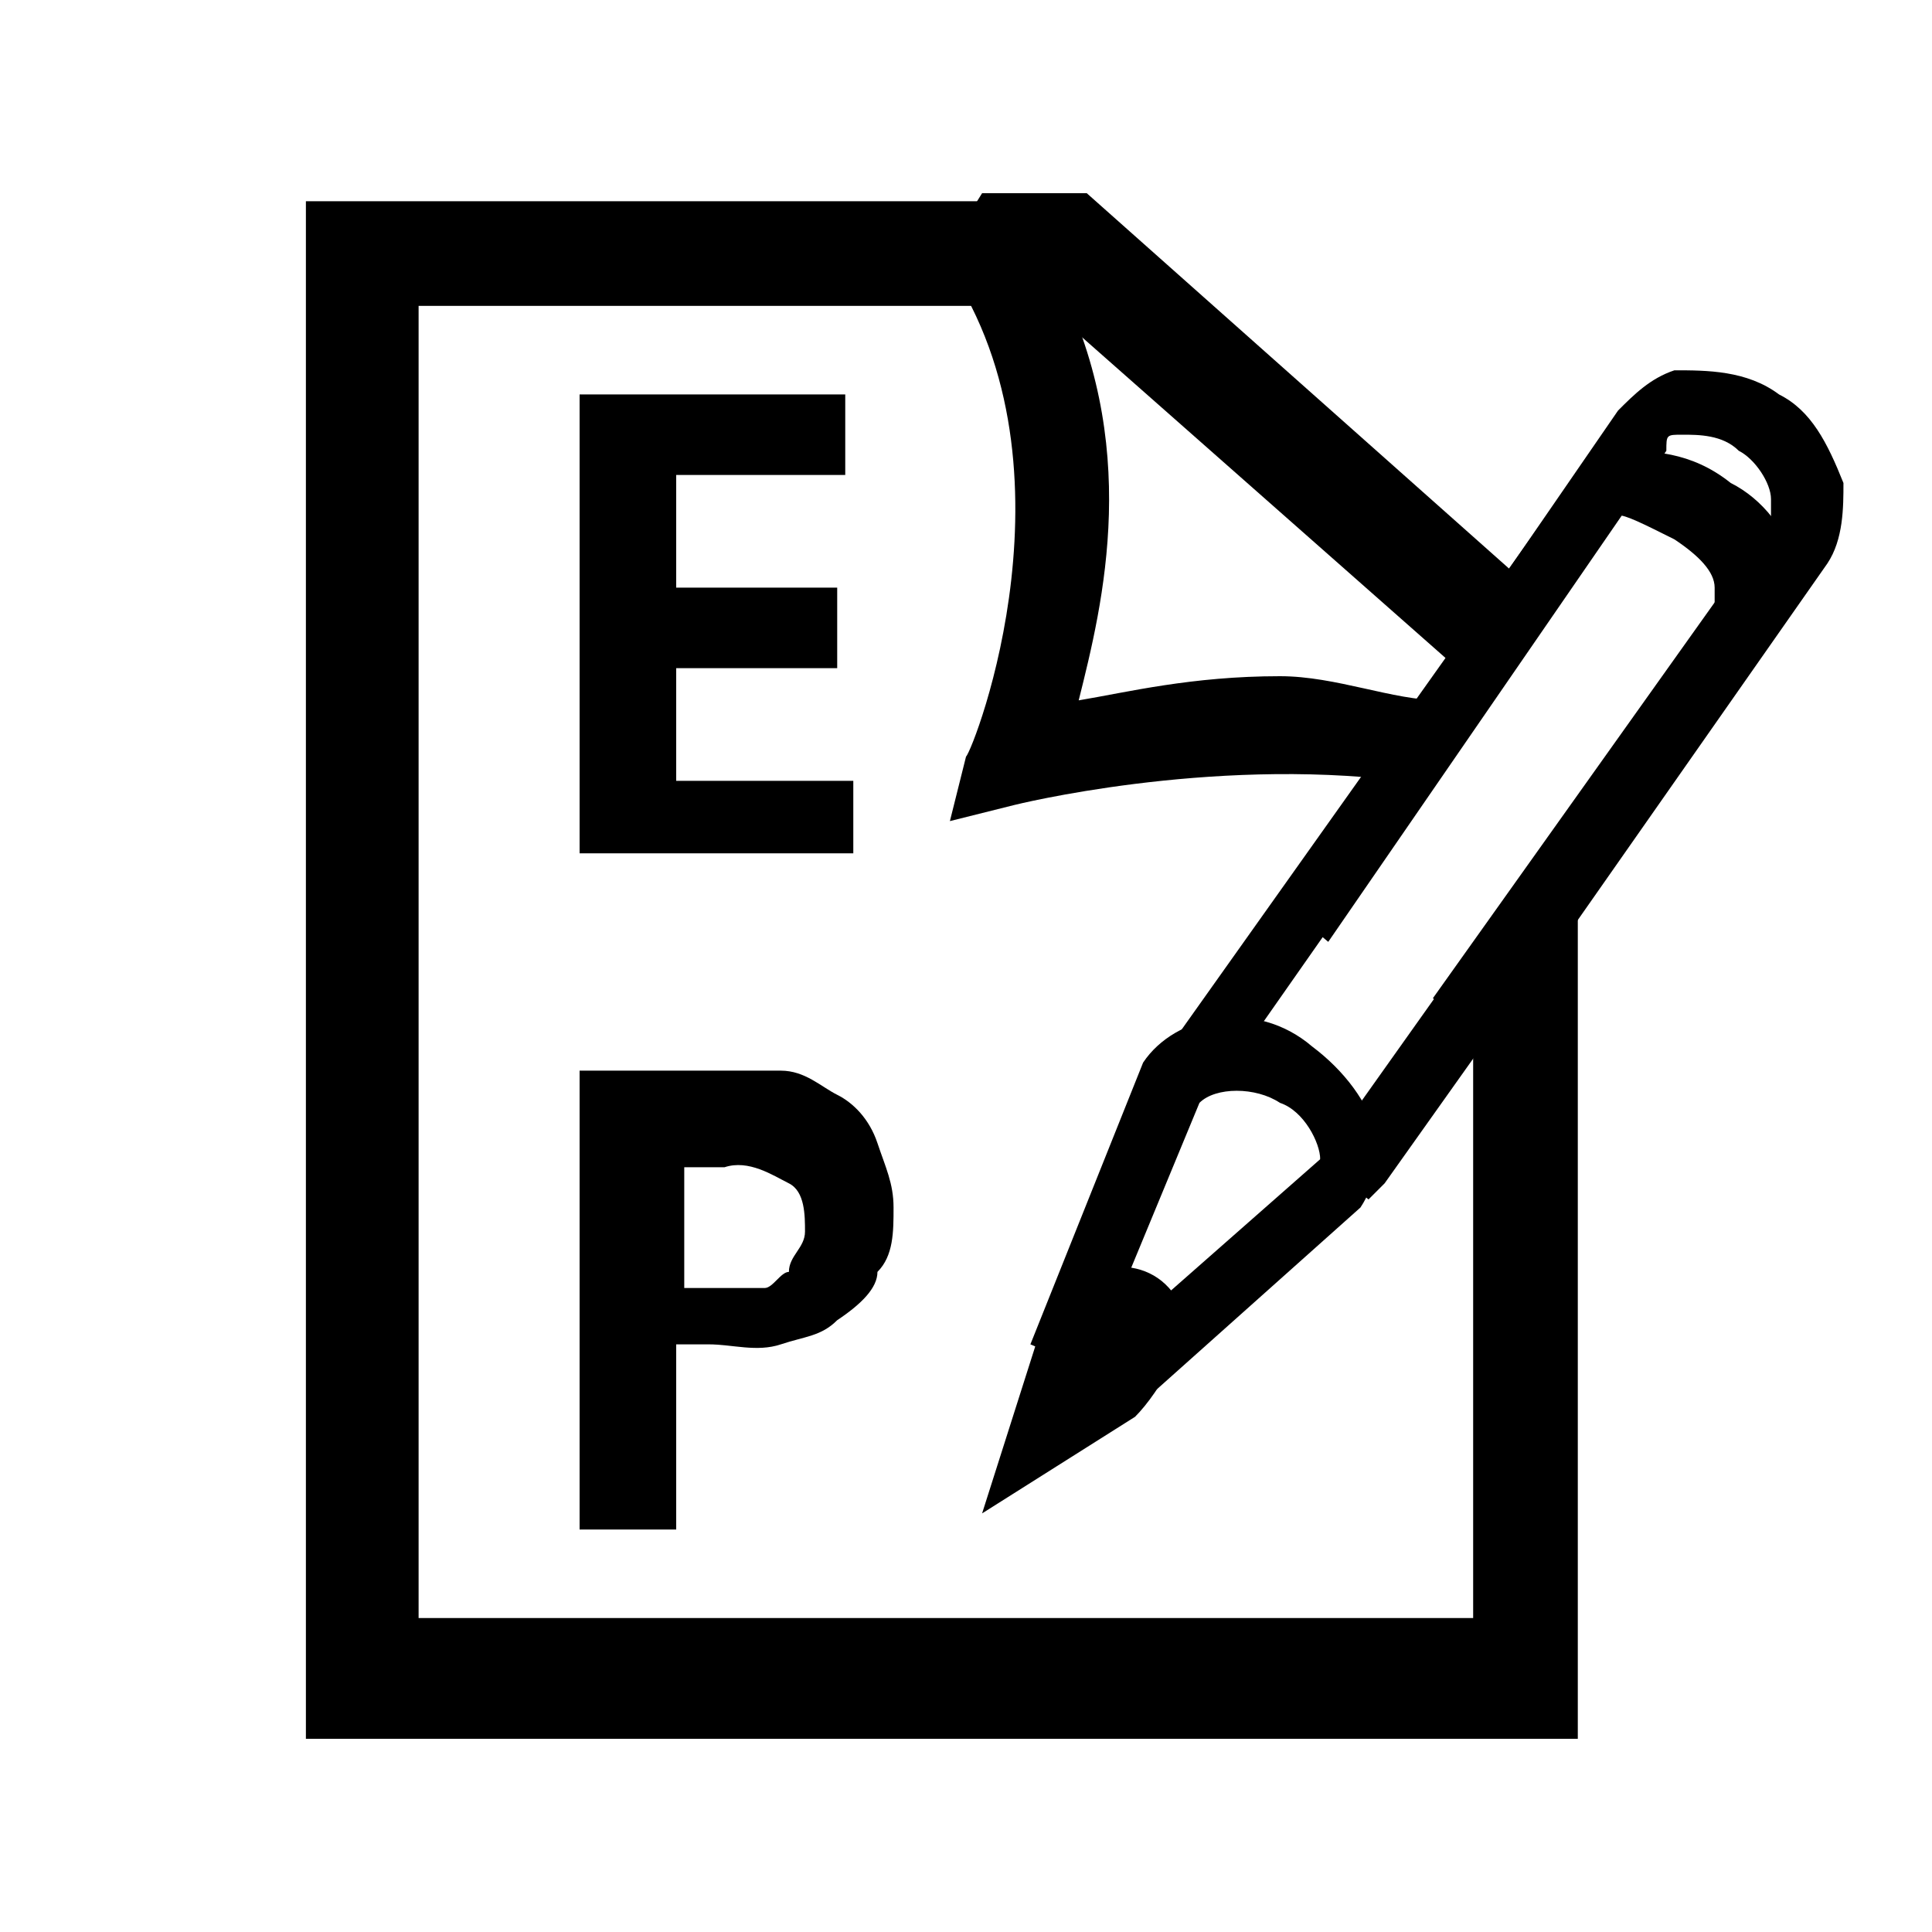
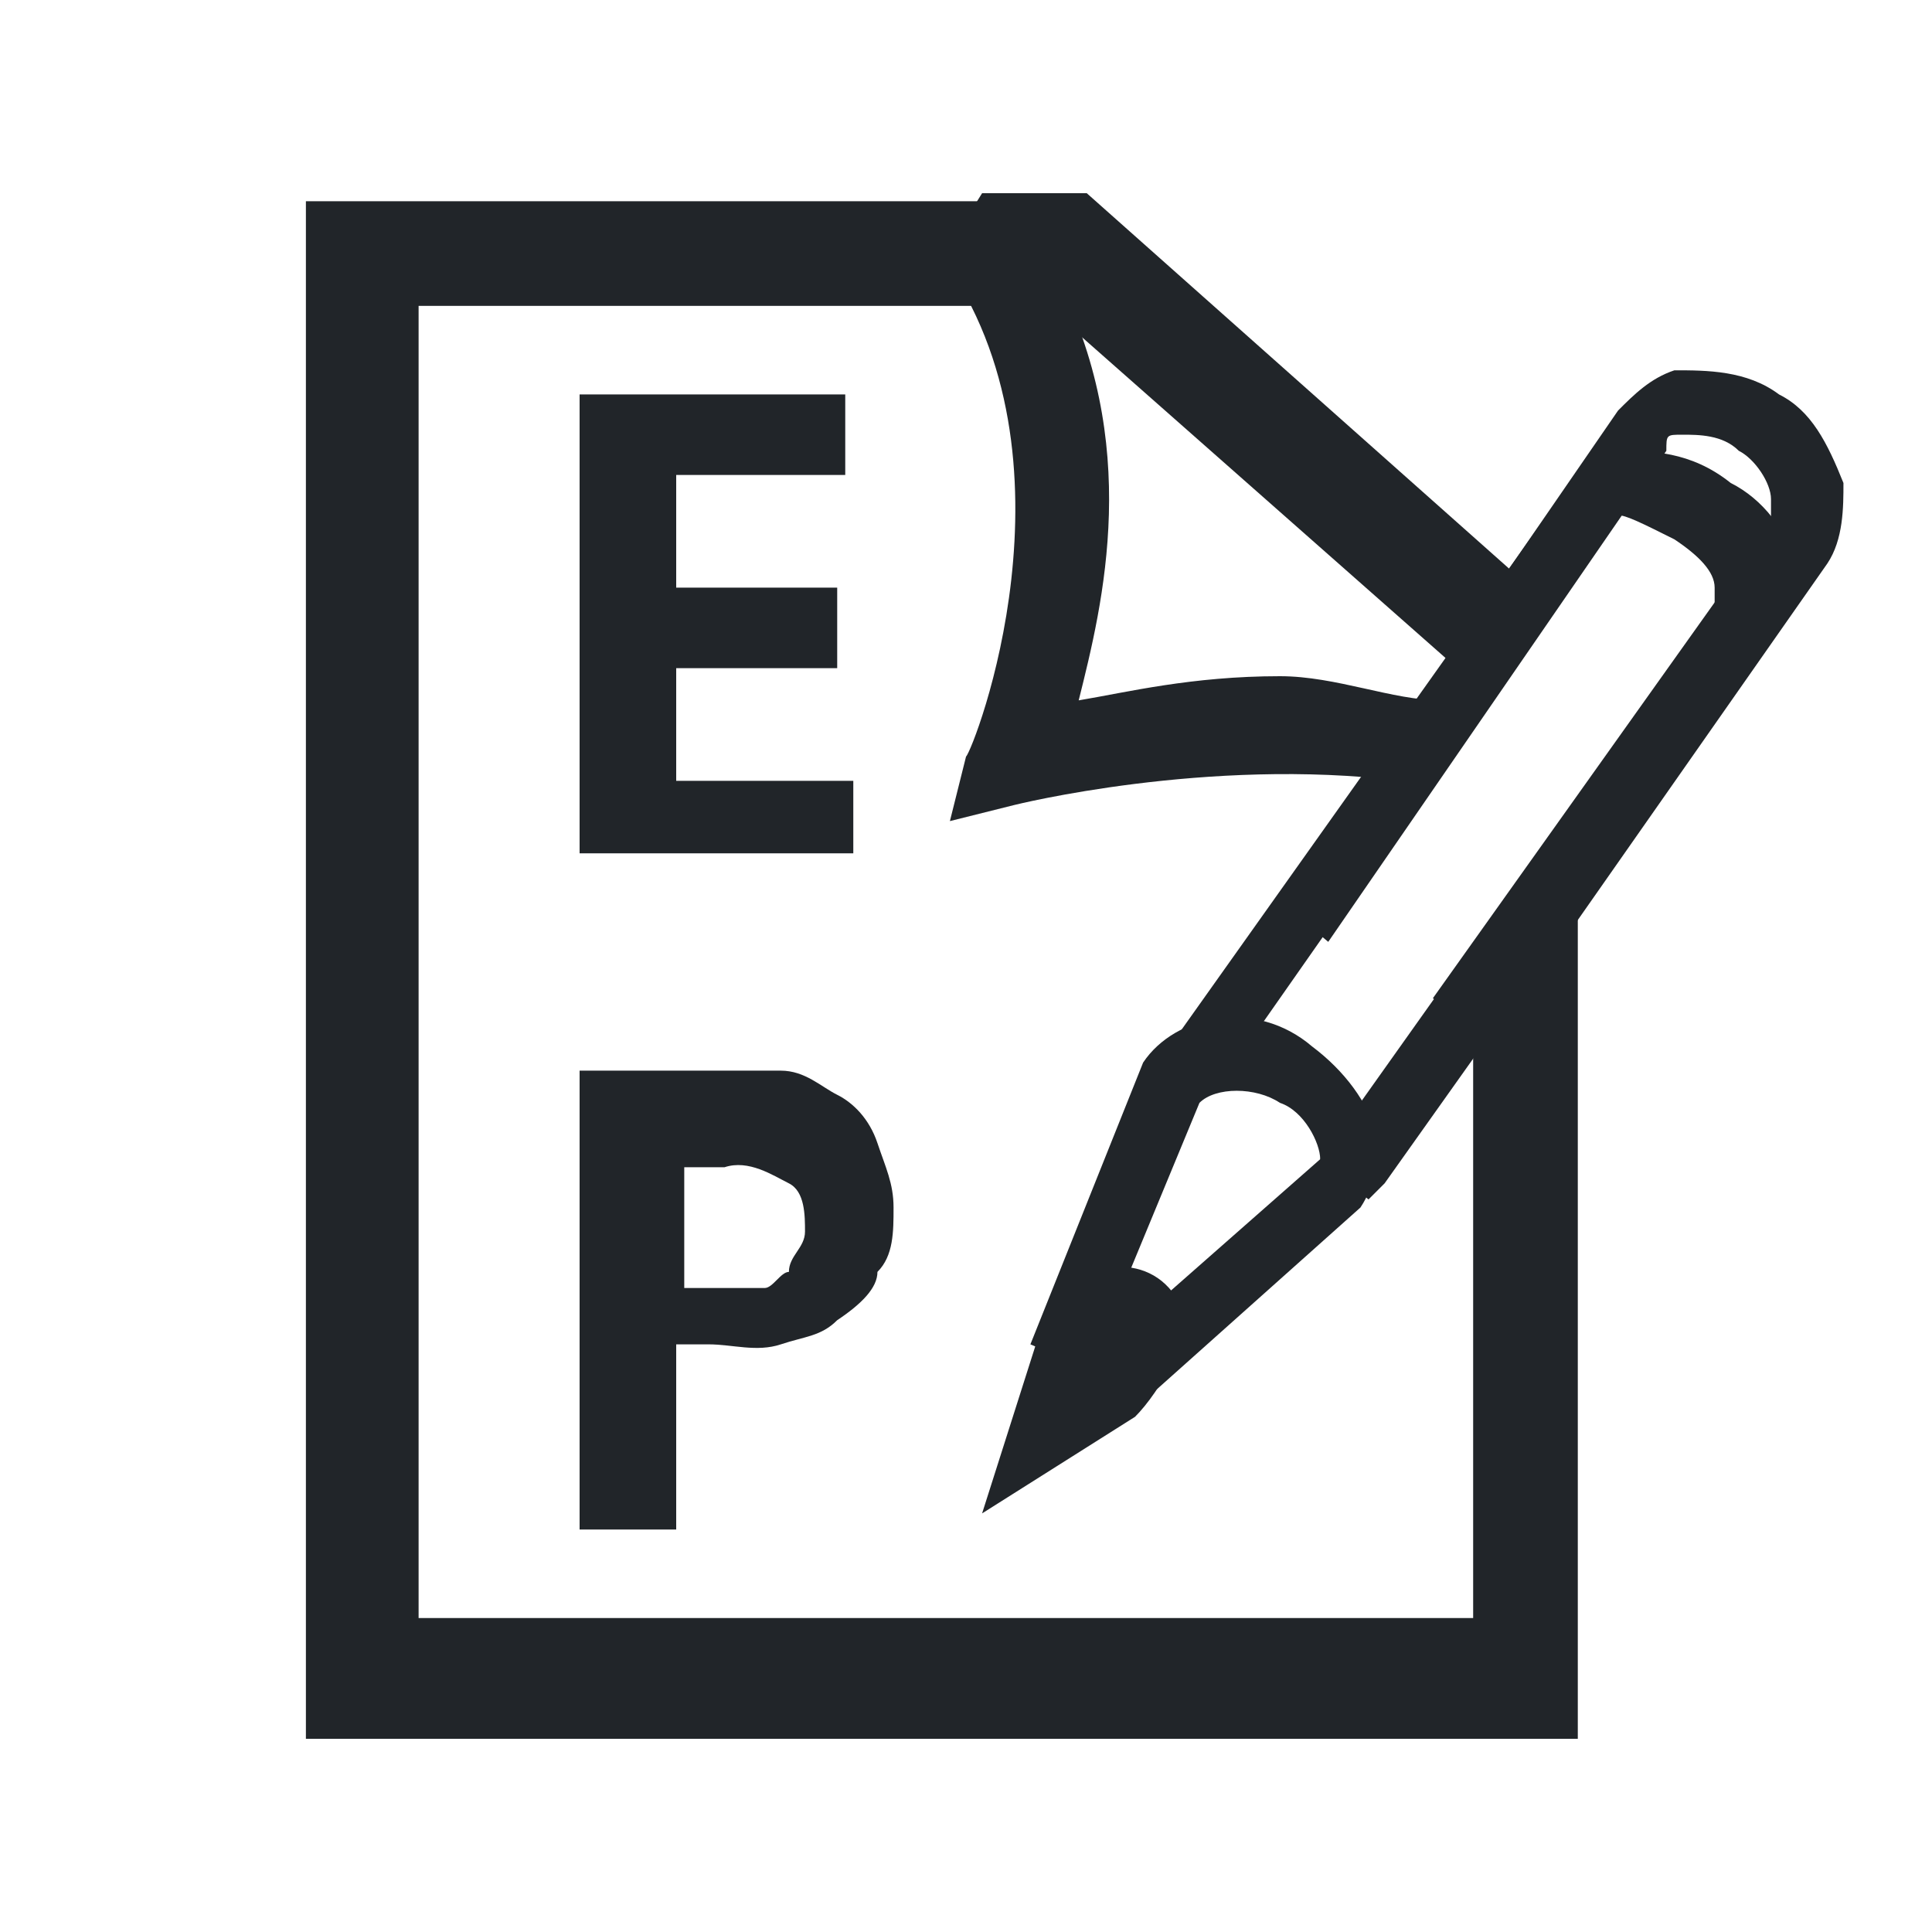
<svg xmlns="http://www.w3.org/2000/svg" width="24" height="24" id="Ebene_1" data-name="Ebene 1" viewBox="0 0 24 24" fill="none" preserveAspectRatio="xMinYMid meet">
  <defs>
-     <style>.cls-1,.cls-2{fill:none;stroke-width:0}.cls-2{fill:#000}</style>
+     <style>.cls-1,.cls-2{fill:none;stroke-width:0}.cls-2{fill:#212529}</style>
  </defs>
  <path class="cls-2" d="M18.3 12.1v8H5.2V3.8H13l5.1 4.5.6-1-5.4-4.8H3.8v19.1h15.8V10.3" />
  <path class="cls-2" d="M17.9 8.7c-.6 0-1.3-.3-2-.3-1.1 0-1.9.2-2.5.3.3-1.2.8-3.2-.3-5.3h.3l4.8 4.3c.2-.2.5-.3.7-.5l-5.4-4.8h-1.3l-.5.8c1.8 2.5.4 6.1.3 6.2l-.2.8.8-.2s2.4-.6 4.8-.3c0-.2.4-.8.5-1zM10.6 9.6v1H7.2V4.9h3.3v1H8.4v1.4h2v1h-2v1.4h2.2zM8.4 16.9V19H7.2v-5.7h2.5c.3 0 .5.2.7.3s.4.3.5.6.2.5.2.8 0 .6-.2.8c0 .2-.2.4-.5.6-.2.2-.4.2-.7.3s-.6 0-.9 0h-.4zm0-.9h1.1c.1 0 .2-.2.3-.2 0-.2.2-.3.2-.5s0-.5-.2-.6-.5-.3-.8-.2h-.5v1.7z" />
  <path class="cls-2" d="M17 14.9l-.6-.5 4.9-6.9v-.2c0-.2-.2-.4-.5-.6-.4-.2-.6-.3-.7-.3l-4.9 7-.6-.5L19.5 6c.2-.2.3-.3.6-.4.4 0 .9 0 1.4.4.4.2.7.6.8 1 0 .2 0 .6-.2.8l-4.9 6.9zM12.2 18.8l.7-2.2.2-.3c.2-.6 1.1-.8 1.5-.2.3.4-.2 1.2-.5 1.5" />
  <path class="cls-2" d="M14.1 17.5l-.6-.5-.7-.3 1.4-3.5c.4-.6 1.4-.8 2.1-.2.4.3.7.7.8 1.1 0 .3 0 .6-.2.9m-3 1.6l2.5-2.2c0-.2-.2-.6-.5-.7-.3-.2-.8-.2-1 0l-1.2 2.9zm-.5.6zM18.4 12.9l-.6-.5L22 6.5v-.3c0-.2-.2-.5-.4-.6-.2-.2-.5-.2-.7-.2s-.2 0-.2.2l-4.2 6.1-.6-.5 4.2-6.1c.2-.2.4-.4.7-.5.4 0 .9 0 1.3.3.4.2.6.6.8 1.1 0 .3 0 .7-.2 1l-4.2 6z" />
  <path class="cls-1" d="M4.1 2.4h19v19.1h-19V2.4z" />
</svg>
